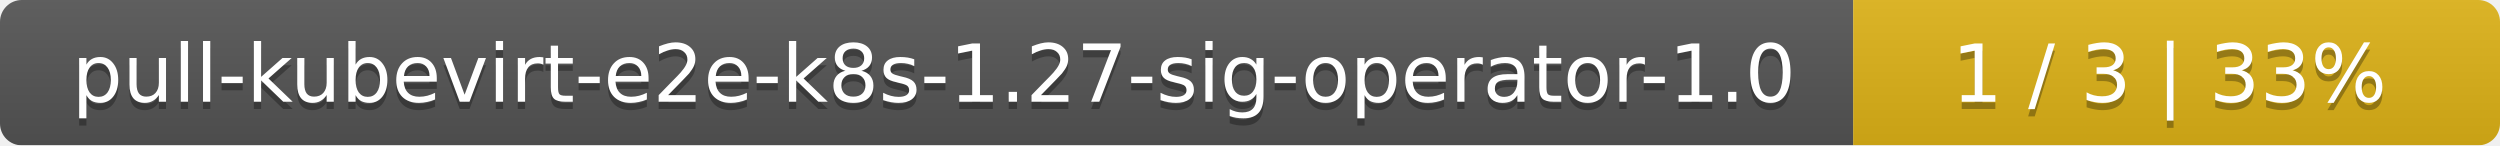
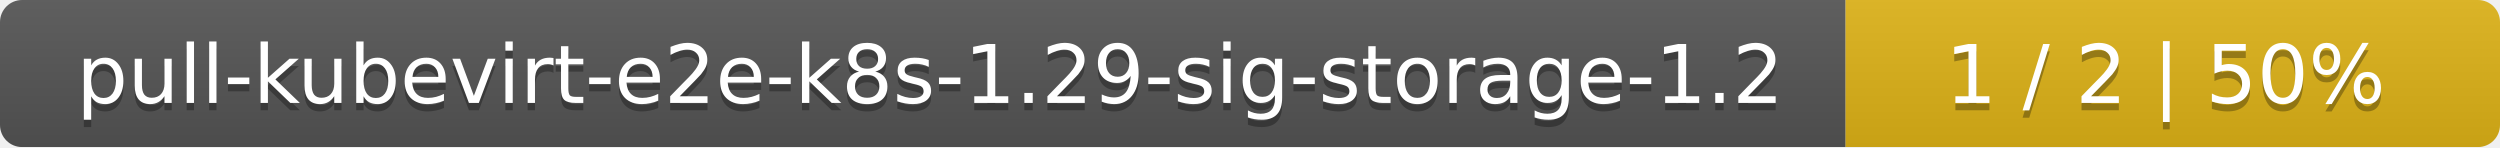
- <svg xmlns="http://www.w3.org/2000/svg" width="344" height="20">
+ <svg xmlns="http://www.w3.org/2000/svg" width="340" height="20">
  <linearGradient id="smooth" x2="0" y2="100%">
    <stop offset="0" stop-color="#bbb" stop-opacity=".1" />
    <stop offset="1" stop-opacity=".1" />
  </linearGradient>
  <mask id="round">
-     <rect width="344" height="20" rx="3" fill="#fff" />
+     <rect width="340" height="20" rx="3" fill="#fff" />
  </mask>
  <g mask="url(#round)">
-     <rect width="255" height="20" fill="#555" />
-     <rect x="255" width="89" height="20" fill="#dfb317" />
-     <rect width="344" height="20" fill="url(#smooth)" />
+     <rect width="251" height="20" fill="#555" />
+     <rect x="251" width="89" height="20" fill="#dfb317" />
+     <rect width="340" height="20" fill="url(#smooth)" />
  </g>
  <g fill="#fff" text-anchor="middle" font-family="DejaVu Sans,Verdana,Geneva,sans-serif" font-size="11">
-     <text x="128.5" y="15" fill="#010101" fill-opacity=".3">pull-kubevirt-e2e-k8s-1.27-sig-operator-1.0</text>
-     <text x="128.5" y="14">pull-kubevirt-e2e-k8s-1.27-sig-operator-1.0</text>
-     <text x="298.5" y="15" fill="#010101" fill-opacity=".3">1 / 3    |    33%</text>
-     <text x="298.5" y="14">1 / 3    |    33%</text>
+     <text x="126.5" y="15" fill="#010101" fill-opacity=".3">pull-kubevirt-e2e-k8s-1.29-sig-storage-1.2</text>
+     <text x="126.5" y="14">pull-kubevirt-e2e-k8s-1.29-sig-storage-1.2</text>
+     <text x="294.5" y="15" fill="#010101" fill-opacity=".3">1 / 2    |    50%</text>
+     <text x="294.5" y="14">1 / 2    |    50%</text>
  </g>
</svg>
